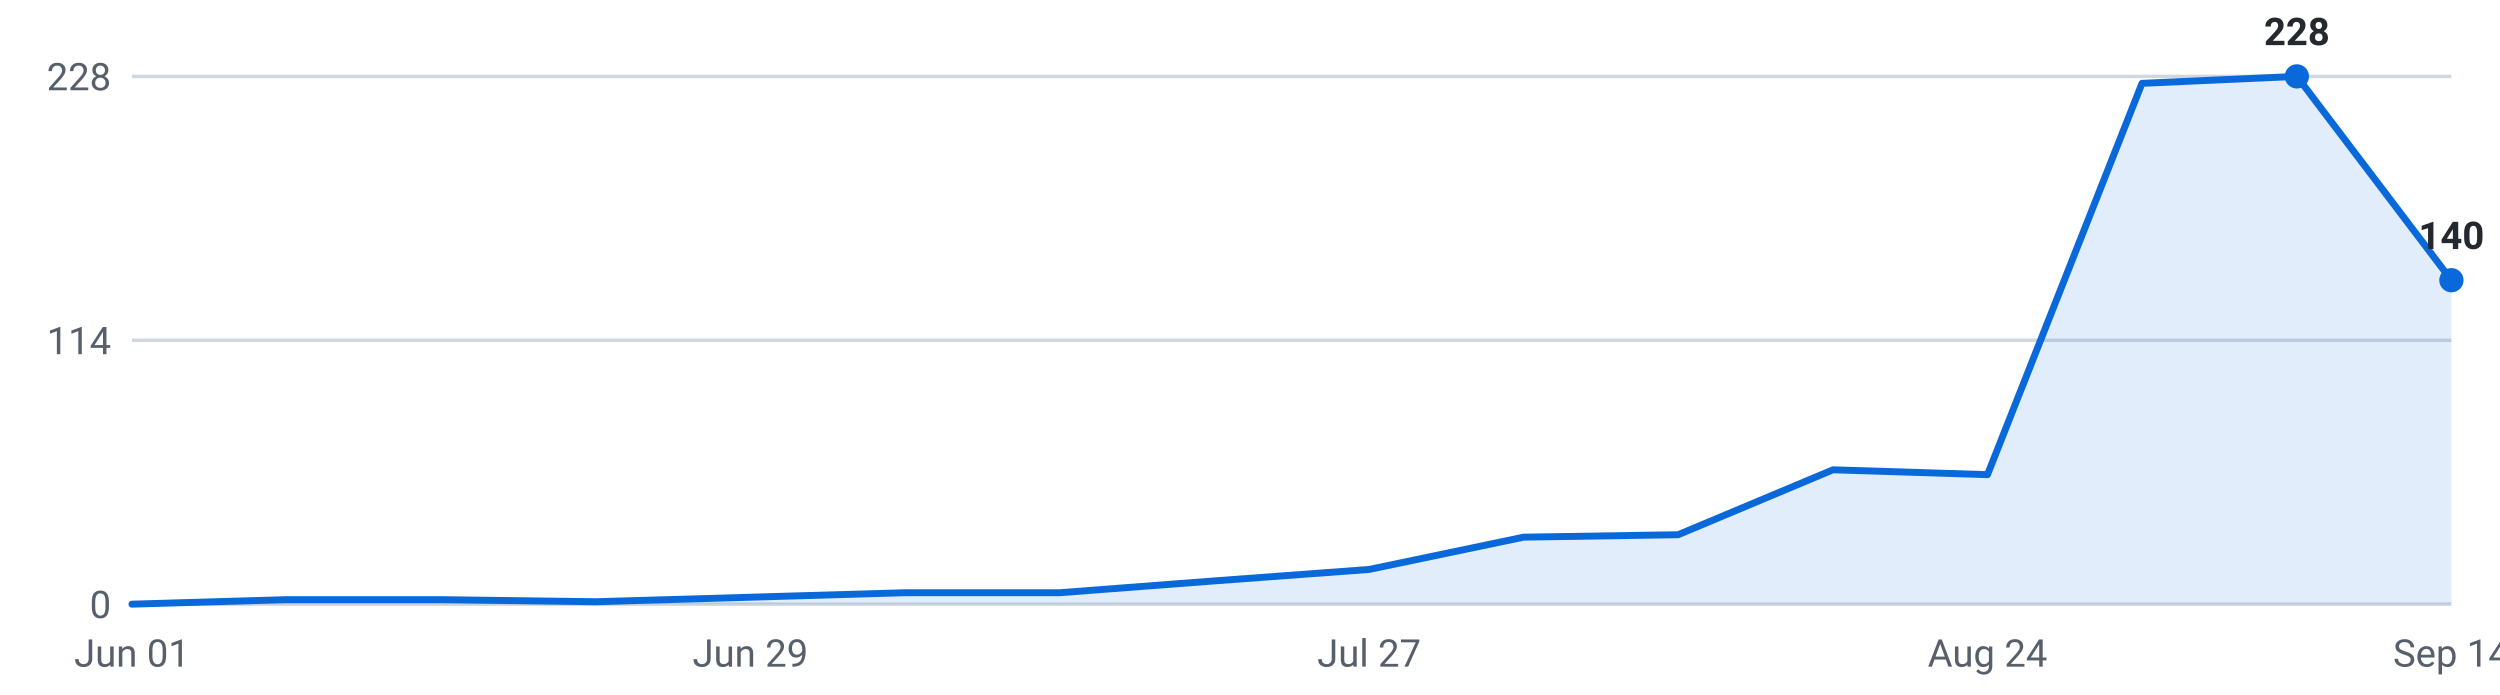
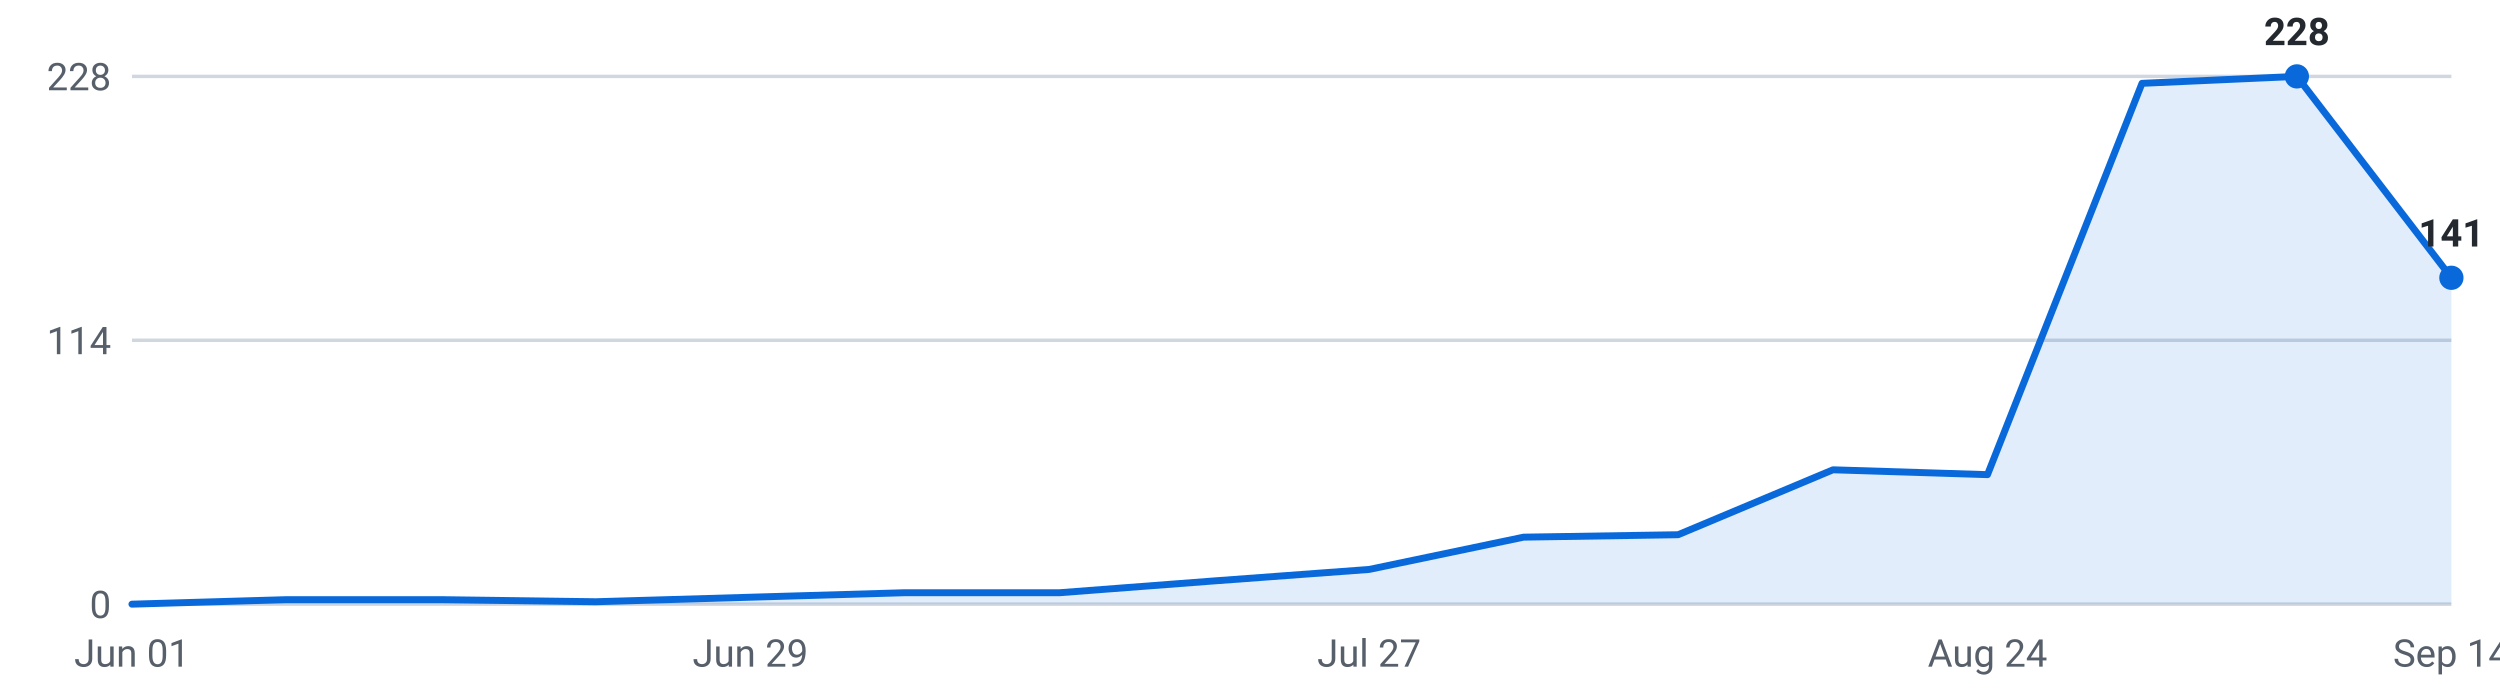
<svg xmlns="http://www.w3.org/2000/svg" viewBox="0 0 720 200" width="720" height="200" role="img" aria-label="Internships posted per week, last 16 weeks">
  <g font-family="-apple-system,Segoe UI,Roboto,sans-serif" font-size="11">
    <line x1="38" y1="174.0" x2="706" y2="174.0" stroke="#d0d7de" stroke-width="1" />
    <text x="32" y="178.0" text-anchor="end" fill="#57606a">0</text>
    <line x1="38" y1="98.0" x2="706" y2="98.0" stroke="#d0d7de" stroke-width="1" />
    <text x="32" y="102.0" text-anchor="end" fill="#57606a">114</text>
    <line x1="38" y1="22.0" x2="706" y2="22.0" stroke="#d0d7de" stroke-width="1" />
    <text x="32" y="26.0" text-anchor="end" fill="#57606a">228</text>
-     <path d="M38.0,174 L38.0,174.0 L82.5,172.7 L127.1,172.7 L171.6,173.3 L216.1,172.0 L260.7,170.7 L305.2,170.7 L349.7,167.3 L394.3,164.0 L438.8,154.7 L483.3,154.0 L527.9,135.3 L572.4,136.7 L616.9,24.0 L661.5,22.0 L706.0,80.7 L706.0,174 Z" fill="#0969da" fill-opacity="0.12" />
-     <polyline points="38.0,174.0 82.5,172.7 127.1,172.7 171.6,173.3 216.1,172.0 260.7,170.7 305.2,170.7 349.7,167.3 394.3,164.0 438.8,154.7 483.3,154.0 527.9,135.3 572.4,136.7 616.9,24.0 661.5,22.0 706.0,80.7" fill="none" stroke="#0969da" stroke-width="2" stroke-linejoin="round" stroke-linecap="round" />
+     <path d="M38.0,174 L38.0,174.0 L82.5,172.7 L127.1,172.7 L171.6,173.3 L216.1,172.0 L260.7,170.7 L305.2,170.7 L349.7,167.3 L394.3,164.0 L438.8,154.7 L483.3,154.0 L527.9,135.3 L572.4,136.7 L616.9,24.0 L661.5,22.0 L706.0,80.0 L706.0,174 Z" fill="#0969da" fill-opacity="0.12" />
+     <polyline points="38.0,174.0 82.5,172.7 127.1,172.7 171.6,173.3 216.1,172.0 260.7,170.7 305.2,170.7 349.7,167.3 394.3,164.0 438.8,154.7 483.3,154.0 527.9,135.3 572.4,136.7 616.9,24.0 661.5,22.0 706.0,80.0" fill="none" stroke="#0969da" stroke-width="2" stroke-linejoin="round" stroke-linecap="round" />
    <circle cx="661.5" cy="22.0" r="3.5" fill="#0969da" />
    <text x="661.5" y="13.0" text-anchor="middle" fill="#24292f" font-weight="600">228</text>
-     <circle cx="706.0" cy="80.7" r="3.5" fill="#0969da" />
-     <text x="706.0" y="71.7" text-anchor="middle" fill="#24292f" font-weight="600">140</text>
+     <circle cx="706.0" cy="80.0" r="3.5" fill="#0969da" />
+     <text x="706.0" y="71.0" text-anchor="middle" fill="#24292f" font-weight="600">141</text>
    <text x="38.0" y="192" text-anchor="middle" fill="#57606a">Jun 01</text>
    <text x="216.1" y="192" text-anchor="middle" fill="#57606a">Jun 29</text>
    <text x="394.3" y="192" text-anchor="middle" fill="#57606a">Jul 27</text>
    <text x="572.4" y="192" text-anchor="middle" fill="#57606a">Aug 24</text>
    <text x="706.0" y="192" text-anchor="middle" fill="#57606a">Sep 14</text>
  </g>
</svg>
